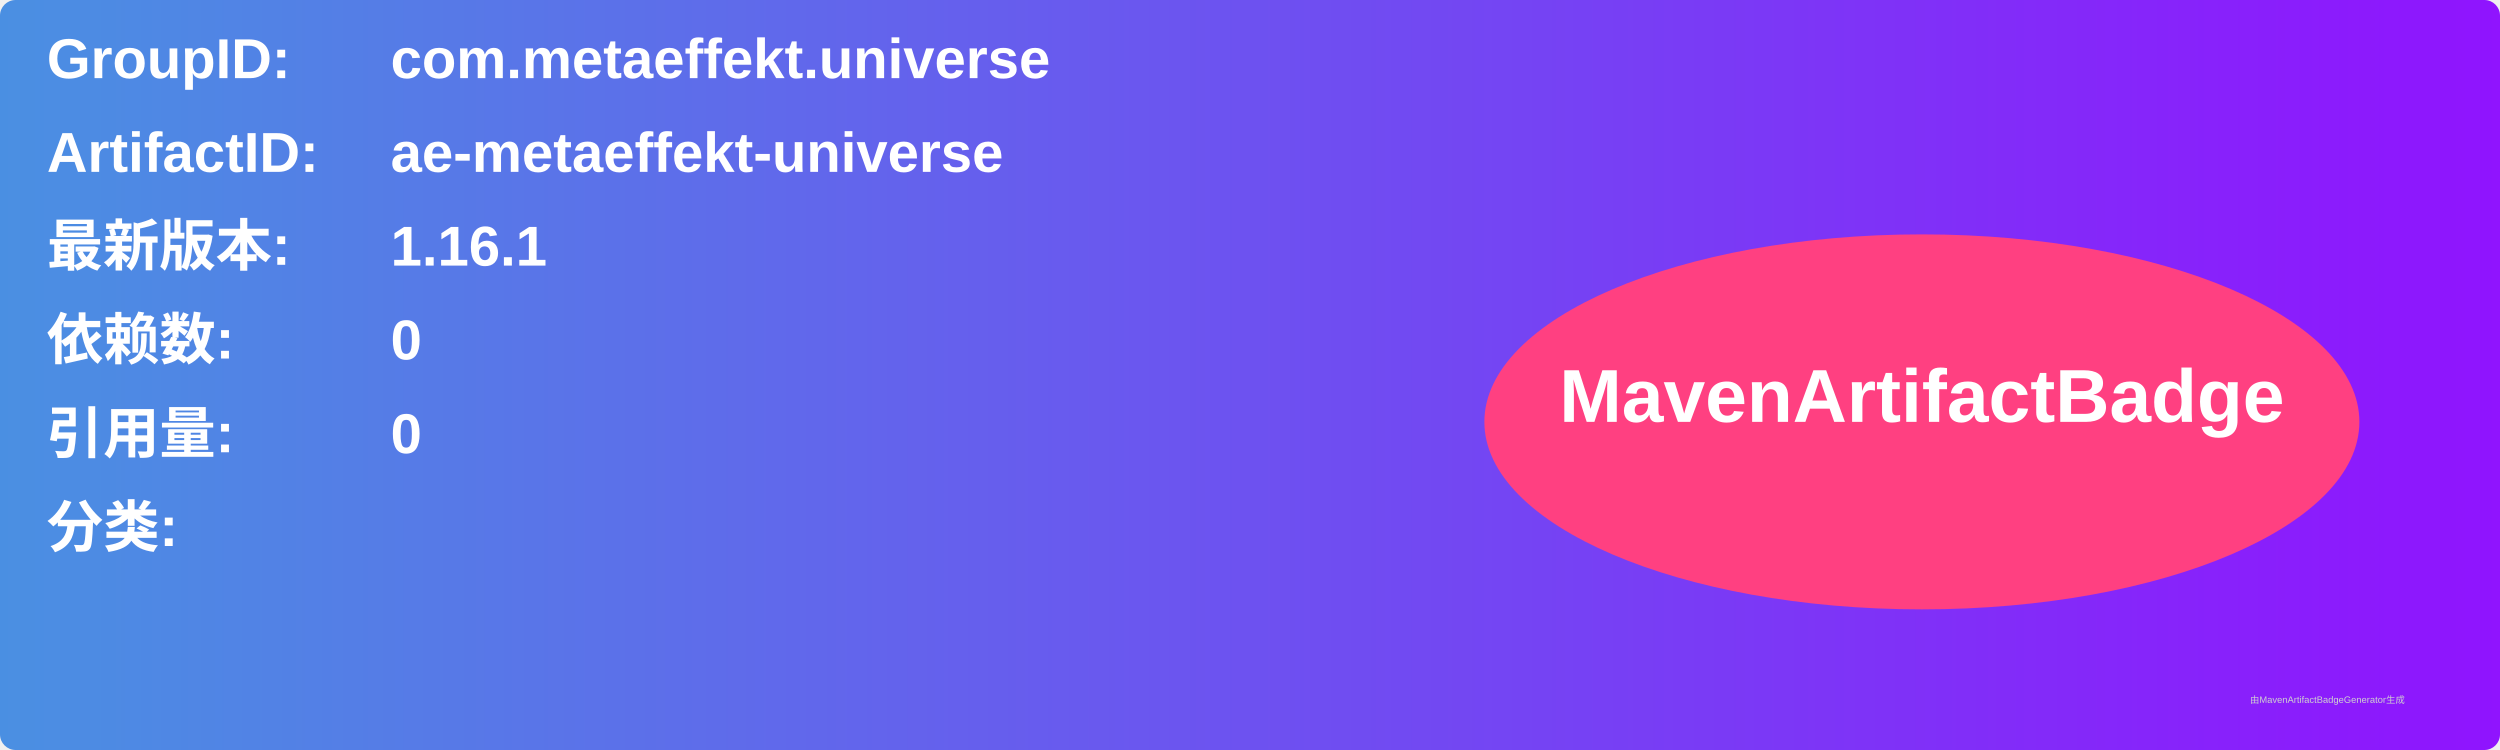
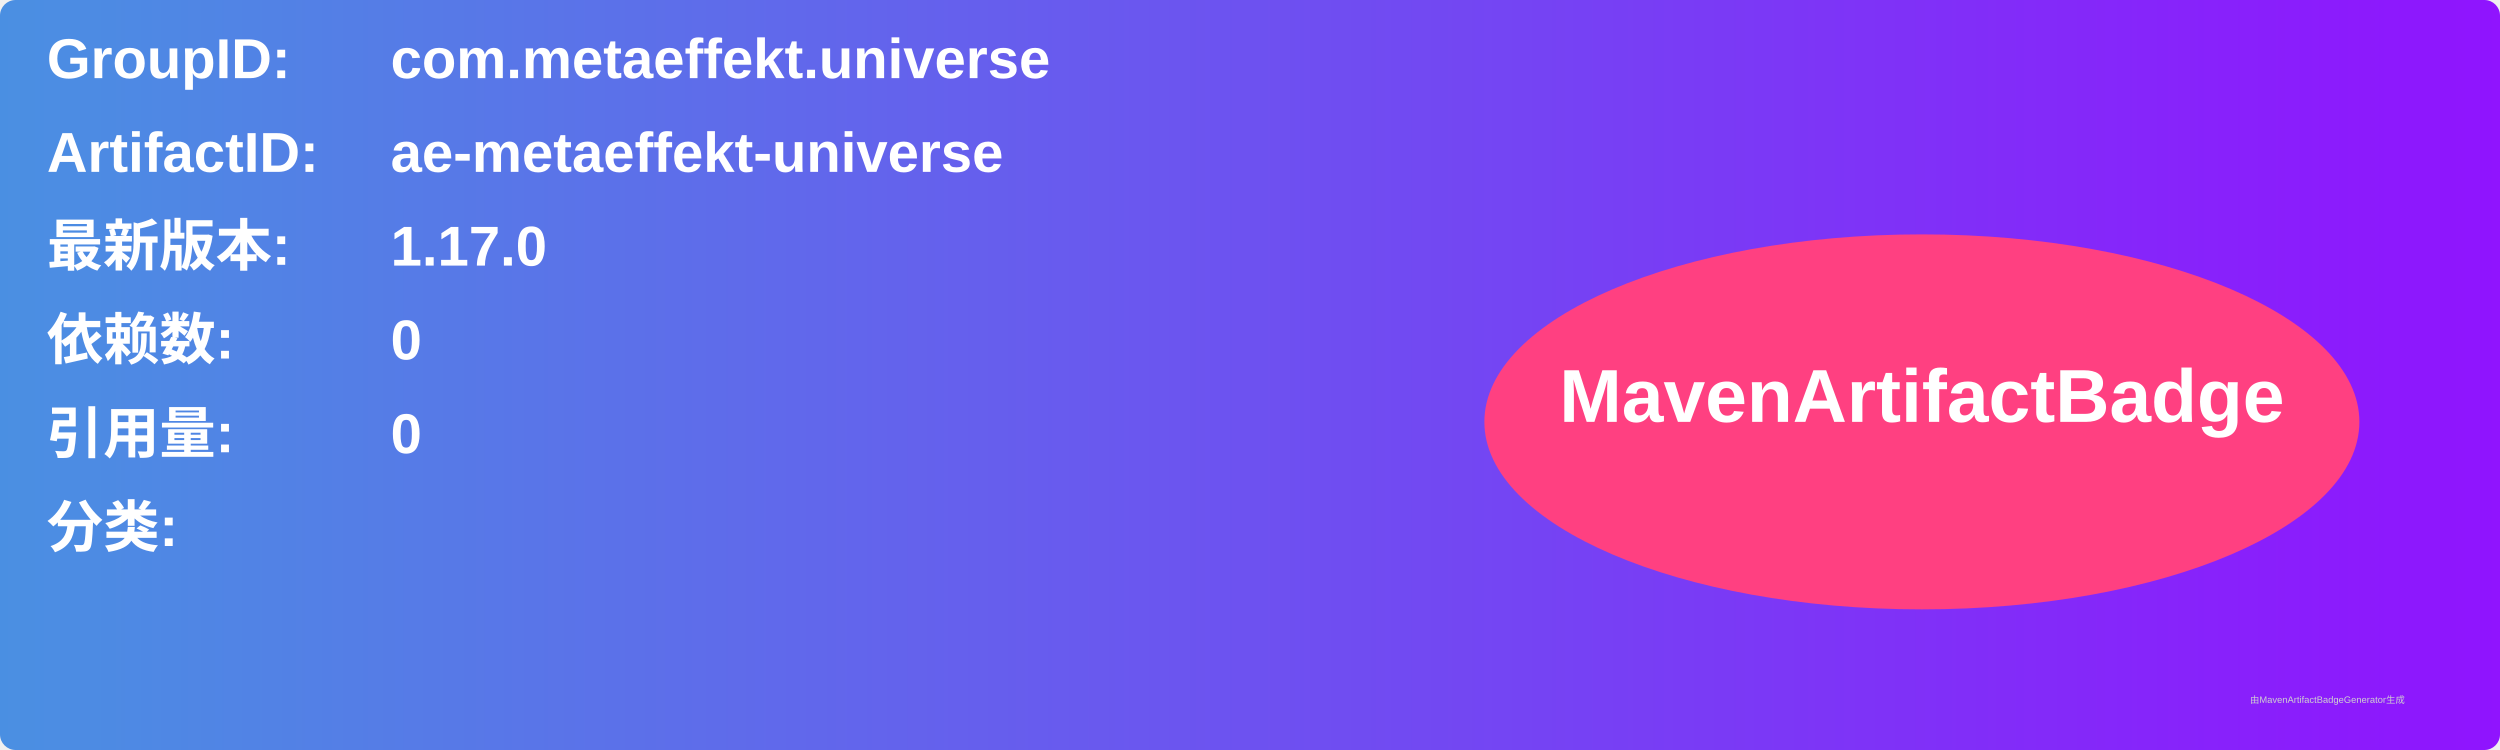
<svg xmlns="http://www.w3.org/2000/svg" width="800" height="240" viewBox="0 0 800 240">
  <linearGradient id="grad" x1="0%" y1="0%" x2="100%" y2="0%">
    <stop offset="0%" stop-color="#4a90e2" />
    <stop offset="100%" stop-color="#9013fe" />
  </linearGradient>
  <rect width="100%" height="100%" rx="5" ry="5" fill="url(#grad)" />
  <g transform="translate(15, 15)">
    <text x="0" y="10" font-family="Arial" font-size="18" fill="white" font-weight="bold" width="260">GroupID:</text>
    <text x="110" y="10" font-family="Arial" font-size="18" fill="white" font-weight="bold" width="460">com.metaeffekt.universe</text>
    <text x="0" y="40" font-family="Arial" font-size="18" fill="white" font-weight="bold" width="260">ArtifactID:</text>
    <text x="110" y="40" font-family="Arial" font-size="18" fill="white" font-weight="bold" width="460">ae-metaeffekt-universe</text>
    <text x="0" y="70" font-family="Arial" font-size="18" fill="white" font-weight="bold">最新版本:</text>
    <text x="110" y="70" font-family="Arial" font-size="18" fill="white" font-weight="bold">
-       <tspan font-weight="bold">1.16.1</tspan>
+       <tspan font-weight="bold">1.17.0</tspan>
    </text>
    <text x="0" y="100" font-family="Arial" font-size="18" fill="white" font-weight="bold">依赖数: </text>
    <text x="110" y="100" font-family="Arial" font-size="18" fill="white">
      <tspan font-weight="bold">0</tspan>
    </text>
    <text x="0" y="130" font-family="Arial" font-size="18" fill="white" font-weight="bold">引用量: </text>
    <text x="110" y="130" font-family="Arial" font-size="18" fill="white">
      <tspan font-weight="bold">0</tspan>
    </text>
    <text x="0" y="160" font-family="Arial" font-size="18" fill="white" font-weight="bold">分类:</text>
    <text x="10" y="190" font-family="Arial" font-size="10" fill="white">
      <tspan font-weight="bold" />
    </text>
    <ellipse cx="600" cy="120" rx="140" ry="60" fill="#ff4081" />
    <text x="600" y="120" text-anchor="middle" font-family="Arial" font-size="24" fill="white" font-weight="bold">MavenArtifactBadge</text>
  </g>
  <text x="720" y="225" font-family="Arial" font-size="3" fill="#d0d0d0">由MavenArtifactBadgeGenerator生成</text>
</svg>
